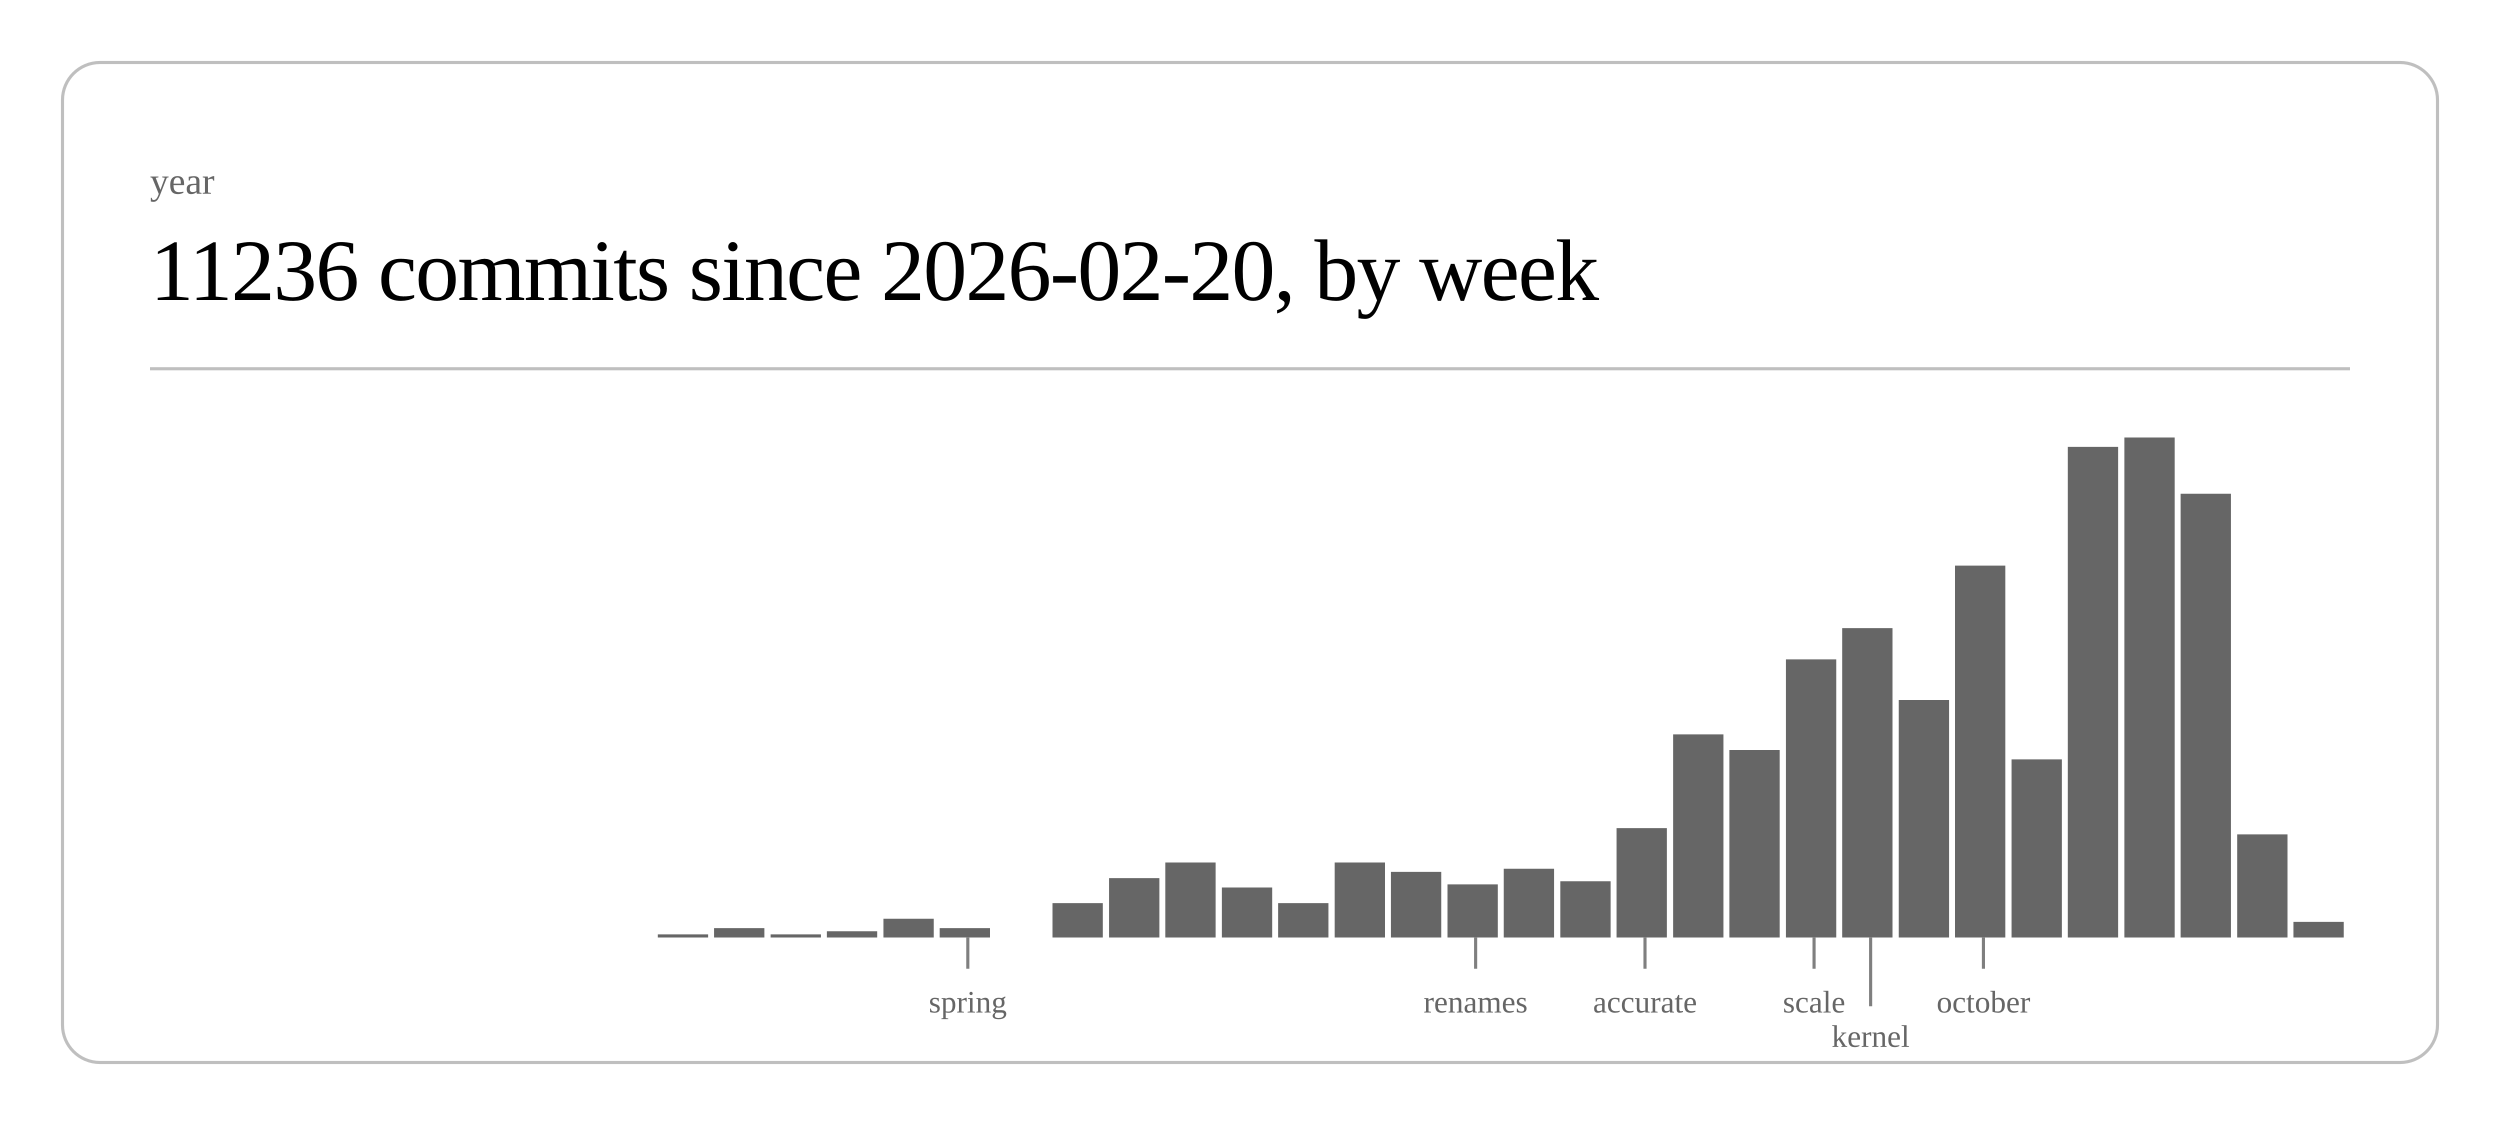
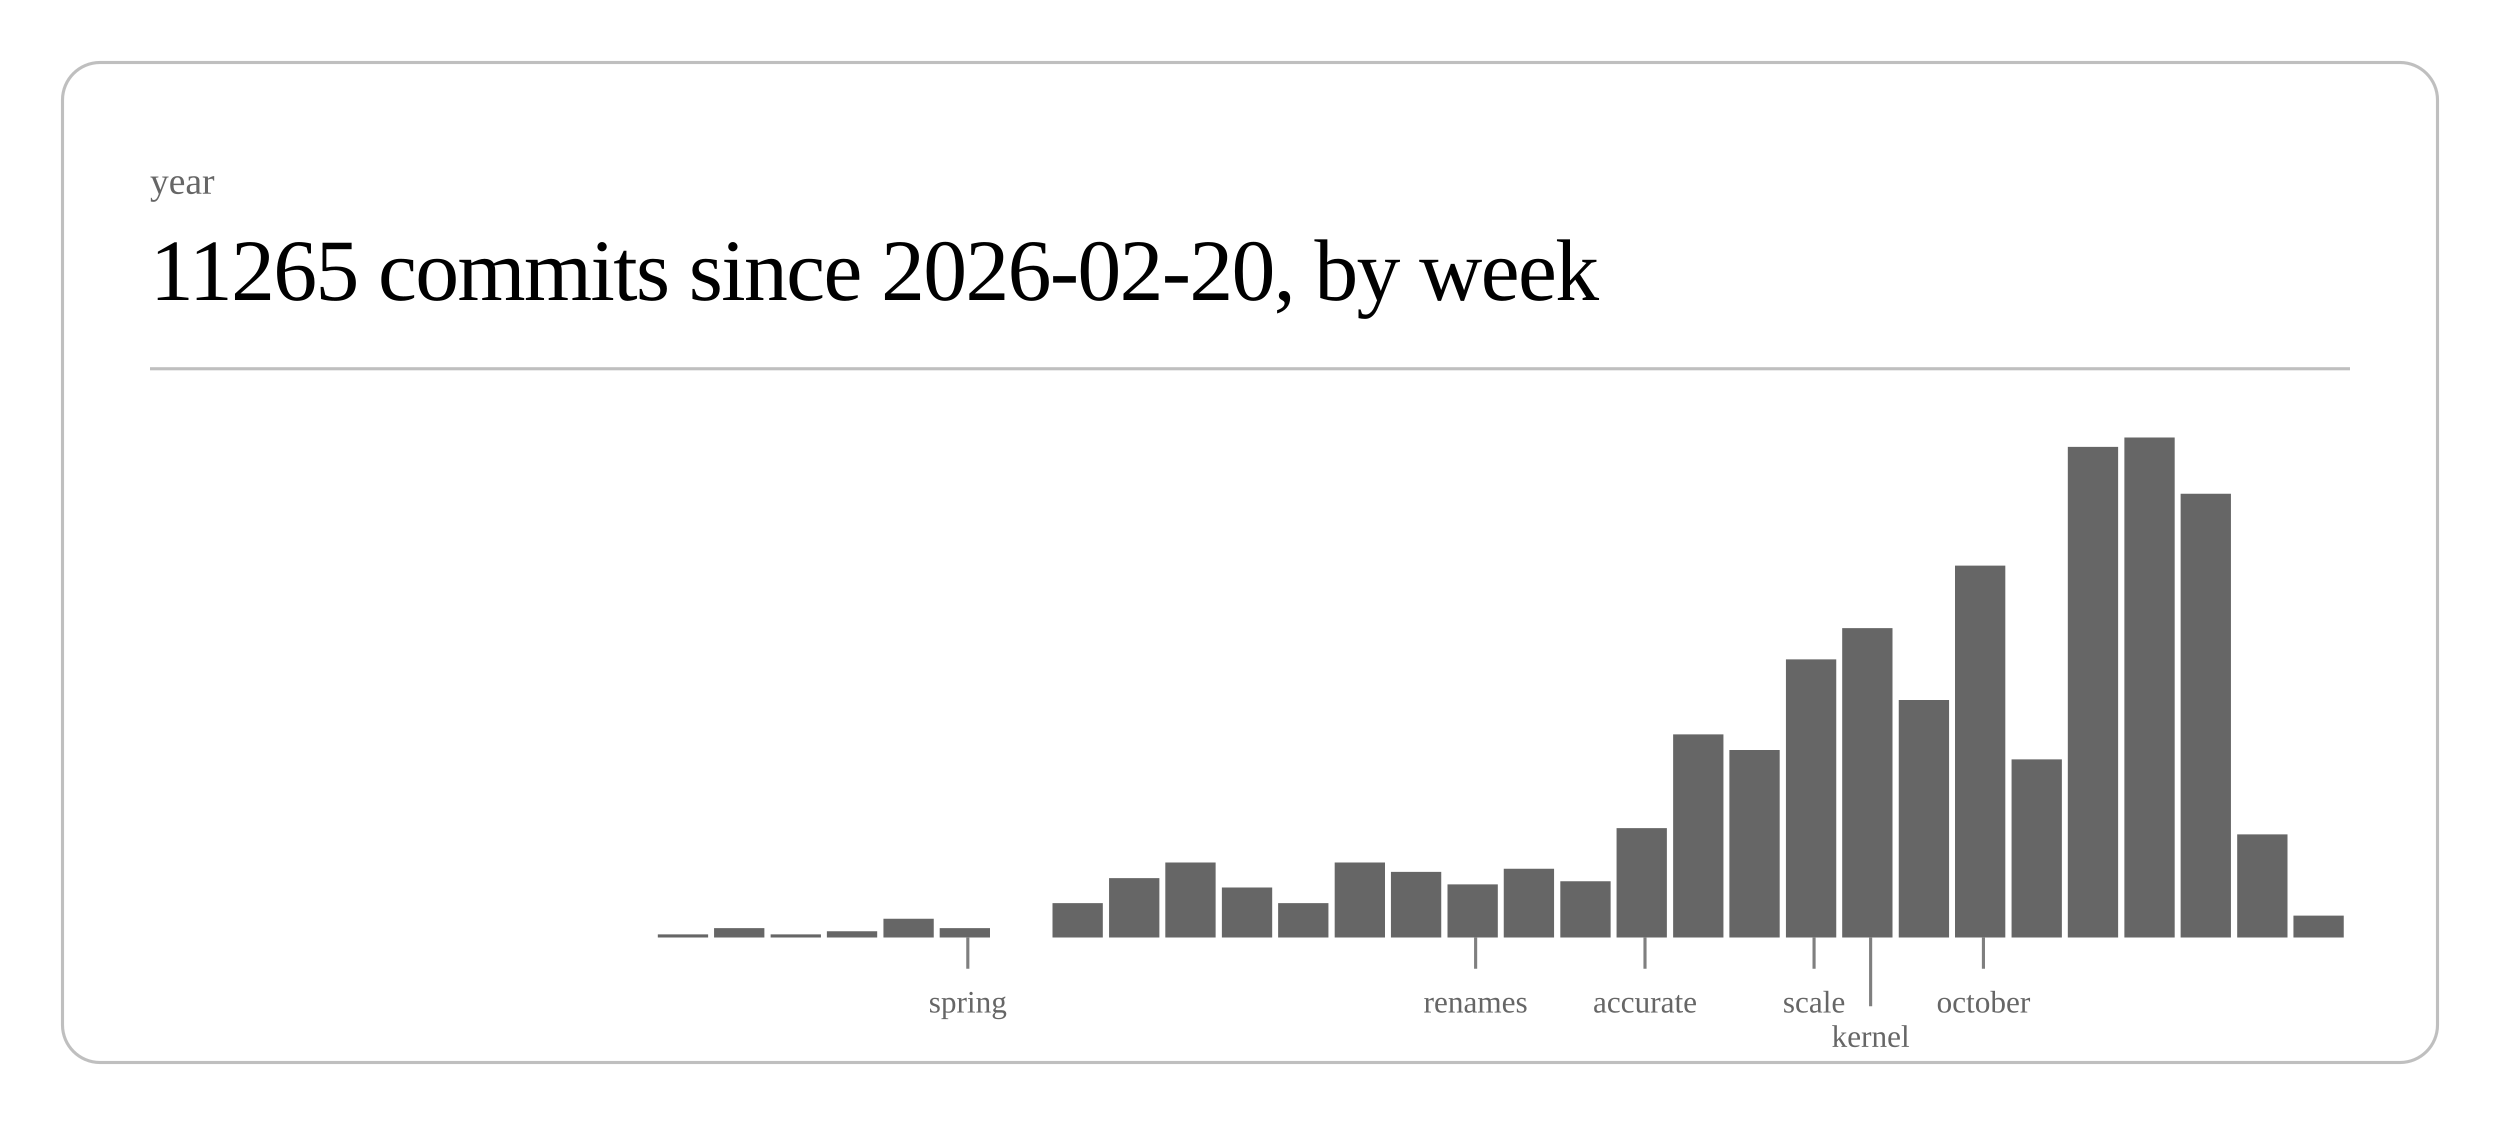
<svg xmlns="http://www.w3.org/2000/svg" class="post-header-svg" viewBox="0 0 800 360" width="800" height="360">
  <rect x="20" y="20" width="760" height="320" rx="12" ry="12" fill="none" stroke="currentColor" stroke-width="1" opacity="0.25" />
  <text fill="currentColor" x="48" y="62" font-size="12" opacity="0.6">year</text>
-   <text fill="currentColor" x="48" y="96" font-size="28" font-weight="300" letter-spacing="-0.5">11236 commits since 2026-02-20, by week</text>
+   <text fill="currentColor" x="48" y="96" font-size="28" font-weight="300" letter-spacing="-0.5">11265 commits since 2026-02-20, by week</text>
  <line stroke="currentColor" x1="48" y1="118" x2="752" y2="118" stroke-width="1" opacity="0.25" />
  <rect x="210.5" y="299" width="16.1" height="1" fill="currentColor" opacity="0.6" />
  <rect x="228.5" y="297" width="16.1" height="3" fill="currentColor" opacity="0.6" />
  <rect x="246.6" y="299" width="16.1" height="1" fill="currentColor" opacity="0.6" />
  <rect x="264.6" y="298" width="16.1" height="2" fill="currentColor" opacity="0.6" />
  <rect x="282.7" y="294" width="16.1" height="6" fill="currentColor" opacity="0.6" />
  <rect x="300.7" y="297" width="16.1" height="3" fill="currentColor" opacity="0.6" />
  <rect x="336.8" y="289" width="16.1" height="11" fill="currentColor" opacity="0.6" />
  <rect x="354.9" y="281" width="16.1" height="19" fill="currentColor" opacity="0.6" />
  <rect x="372.9" y="276" width="16.1" height="24" fill="currentColor" opacity="0.6" />
  <rect x="391.0" y="284" width="16.1" height="16" fill="currentColor" opacity="0.6" />
  <rect x="409.0" y="289" width="16.1" height="11" fill="currentColor" opacity="0.6" />
  <rect x="427.1" y="276" width="16.1" height="24" fill="currentColor" opacity="0.6" />
  <rect x="445.1" y="279" width="16.1" height="21" fill="currentColor" opacity="0.6" />
  <rect x="463.2" y="283" width="16.1" height="17" fill="currentColor" opacity="0.6" />
  <rect x="481.2" y="278" width="16.1" height="22" fill="currentColor" opacity="0.6" />
  <rect x="499.3" y="282" width="16.1" height="18" fill="currentColor" opacity="0.6" />
  <rect x="517.3" y="265" width="16.1" height="35" fill="currentColor" opacity="0.6" />
  <rect x="535.4" y="235" width="16.1" height="65" fill="currentColor" opacity="0.6" />
  <rect x="553.4" y="240" width="16.1" height="60" fill="currentColor" opacity="0.6" />
  <rect x="571.5" y="211" width="16.1" height="89" fill="currentColor" opacity="0.6" />
  <rect x="589.5" y="201" width="16.1" height="99" fill="currentColor" opacity="0.6" />
  <rect x="607.6" y="224" width="16.1" height="76" fill="currentColor" opacity="0.6" />
  <rect x="625.6" y="181" width="16.1" height="119" fill="currentColor" opacity="0.6" />
  <rect x="643.7" y="243" width="16.1" height="57" fill="currentColor" opacity="0.6" />
  <rect x="661.7" y="143" width="16.1" height="157" fill="currentColor" opacity="0.6" />
  <rect x="679.8" y="140" width="16.1" height="160" fill="currentColor" opacity="0.6" />
  <rect x="697.8" y="158" width="16.1" height="142" fill="currentColor" opacity="0.6" />
  <rect x="715.9" y="267" width="16.1" height="33" fill="currentColor" opacity="0.6" />
-   <rect x="733.9" y="295" width="16.1" height="5" fill="currentColor" opacity="0.6" />
+   <rect x="733.9" y="293" width="16.1" height="7" fill="currentColor" opacity="0.6" />
  <line stroke="currentColor" x1="309.7" y1="300" x2="309.7" y2="310" stroke-width="1" opacity="0.5" />
  <text fill="currentColor" x="309.7" y="324" font-size="10" opacity="0.6" text-anchor="middle">spring</text>
  <line stroke="currentColor" x1="472.2" y1="300" x2="472.2" y2="310" stroke-width="1" opacity="0.5" />
  <text fill="currentColor" x="472.2" y="324" font-size="10" opacity="0.6" text-anchor="middle">renames</text>
  <line stroke="currentColor" x1="526.4" y1="300" x2="526.4" y2="310" stroke-width="1" opacity="0.5" />
  <text fill="currentColor" x="526.4" y="324" font-size="10" opacity="0.6" text-anchor="middle">accurate</text>
  <line stroke="currentColor" x1="580.5" y1="300" x2="580.5" y2="310" stroke-width="1" opacity="0.5" />
  <text fill="currentColor" x="580.5" y="324" font-size="10" opacity="0.6" text-anchor="middle">scale</text>
  <line stroke="currentColor" x1="598.6" y1="300" x2="598.6" y2="322" stroke-width="1" opacity="0.5" />
  <text fill="currentColor" x="598.6" y="335" font-size="10" opacity="0.6" text-anchor="middle">kernel</text>
  <line stroke="currentColor" x1="634.7" y1="300" x2="634.7" y2="310" stroke-width="1" opacity="0.5" />
  <text fill="currentColor" x="634.7" y="324" font-size="10" opacity="0.6" text-anchor="middle">october</text>
</svg>
